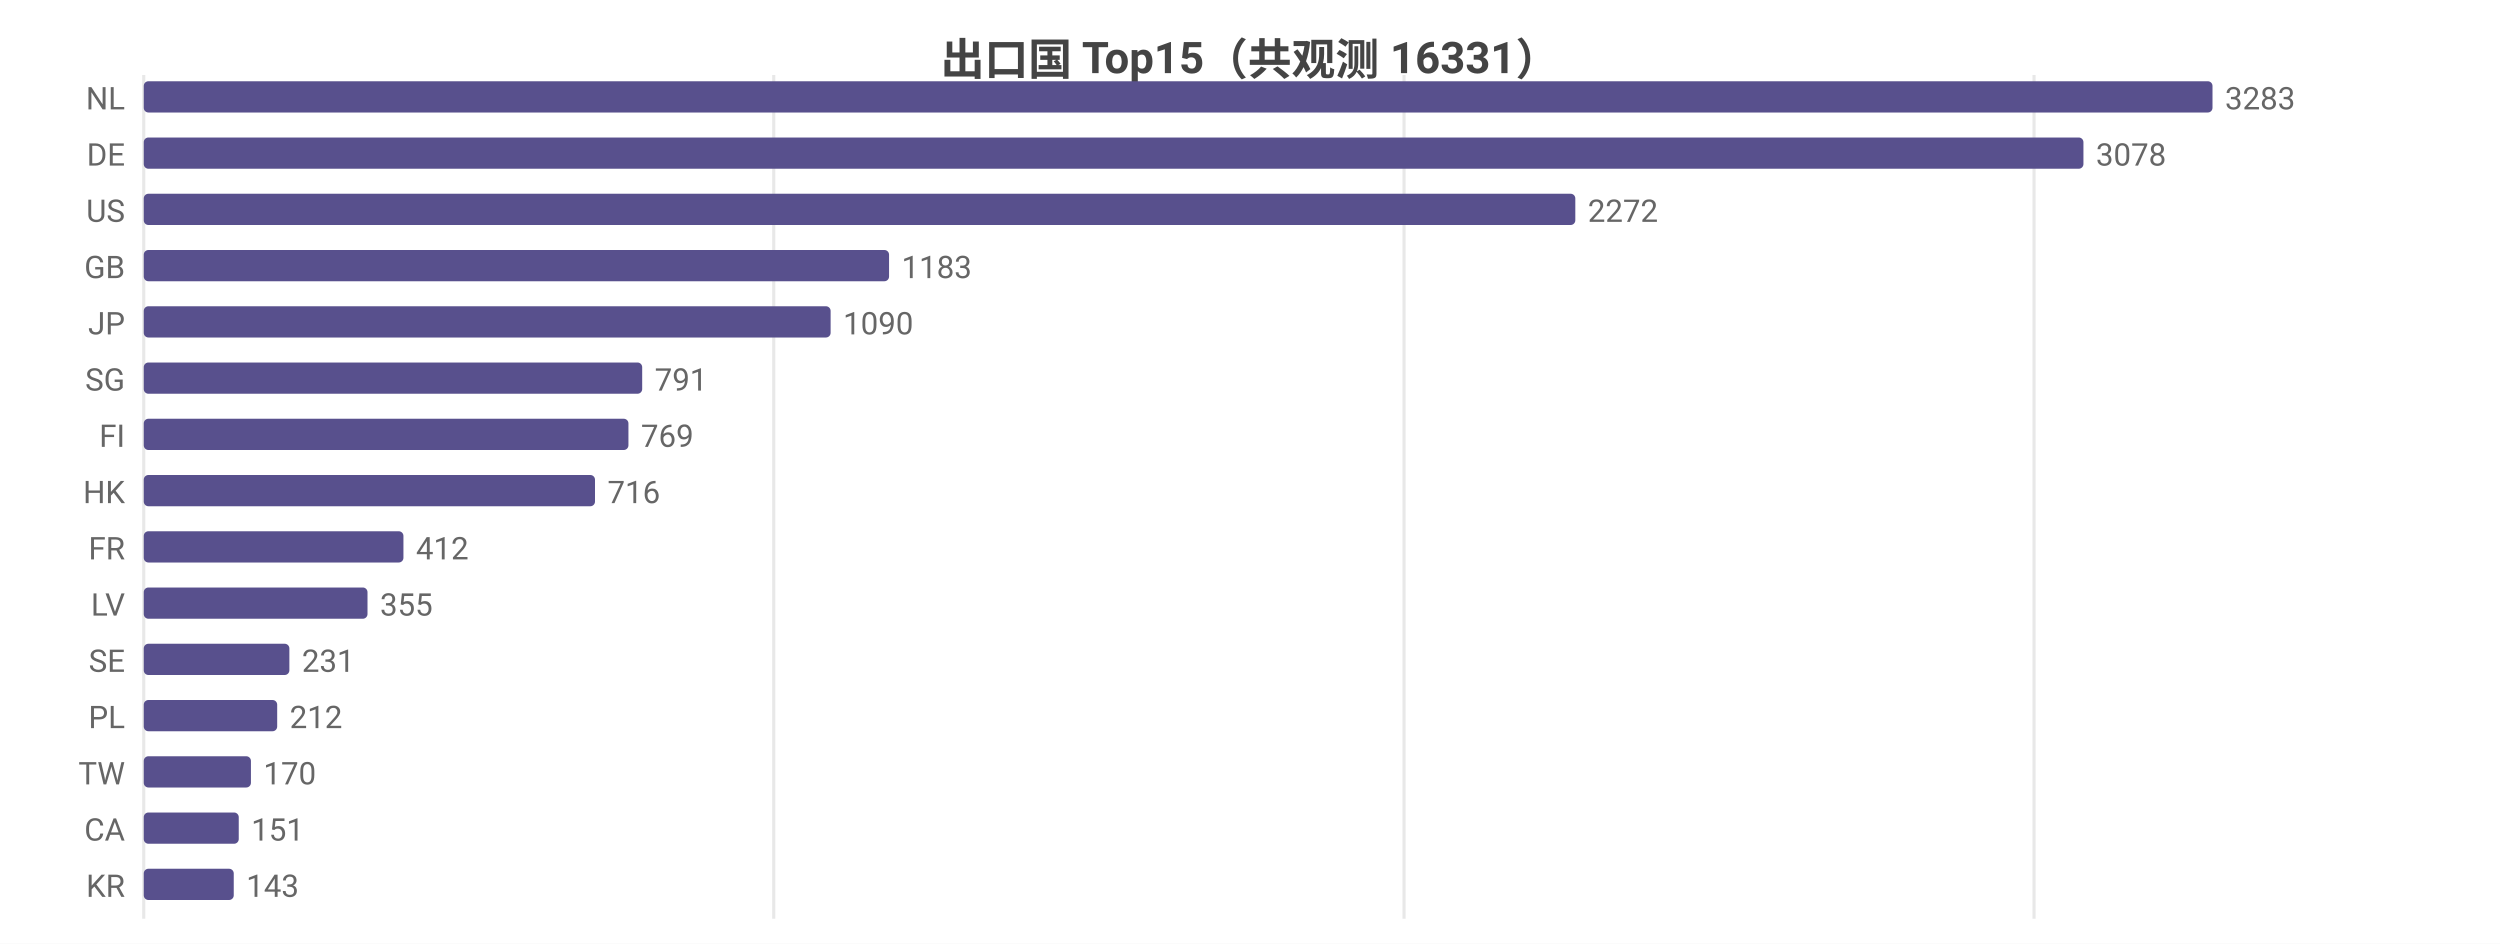
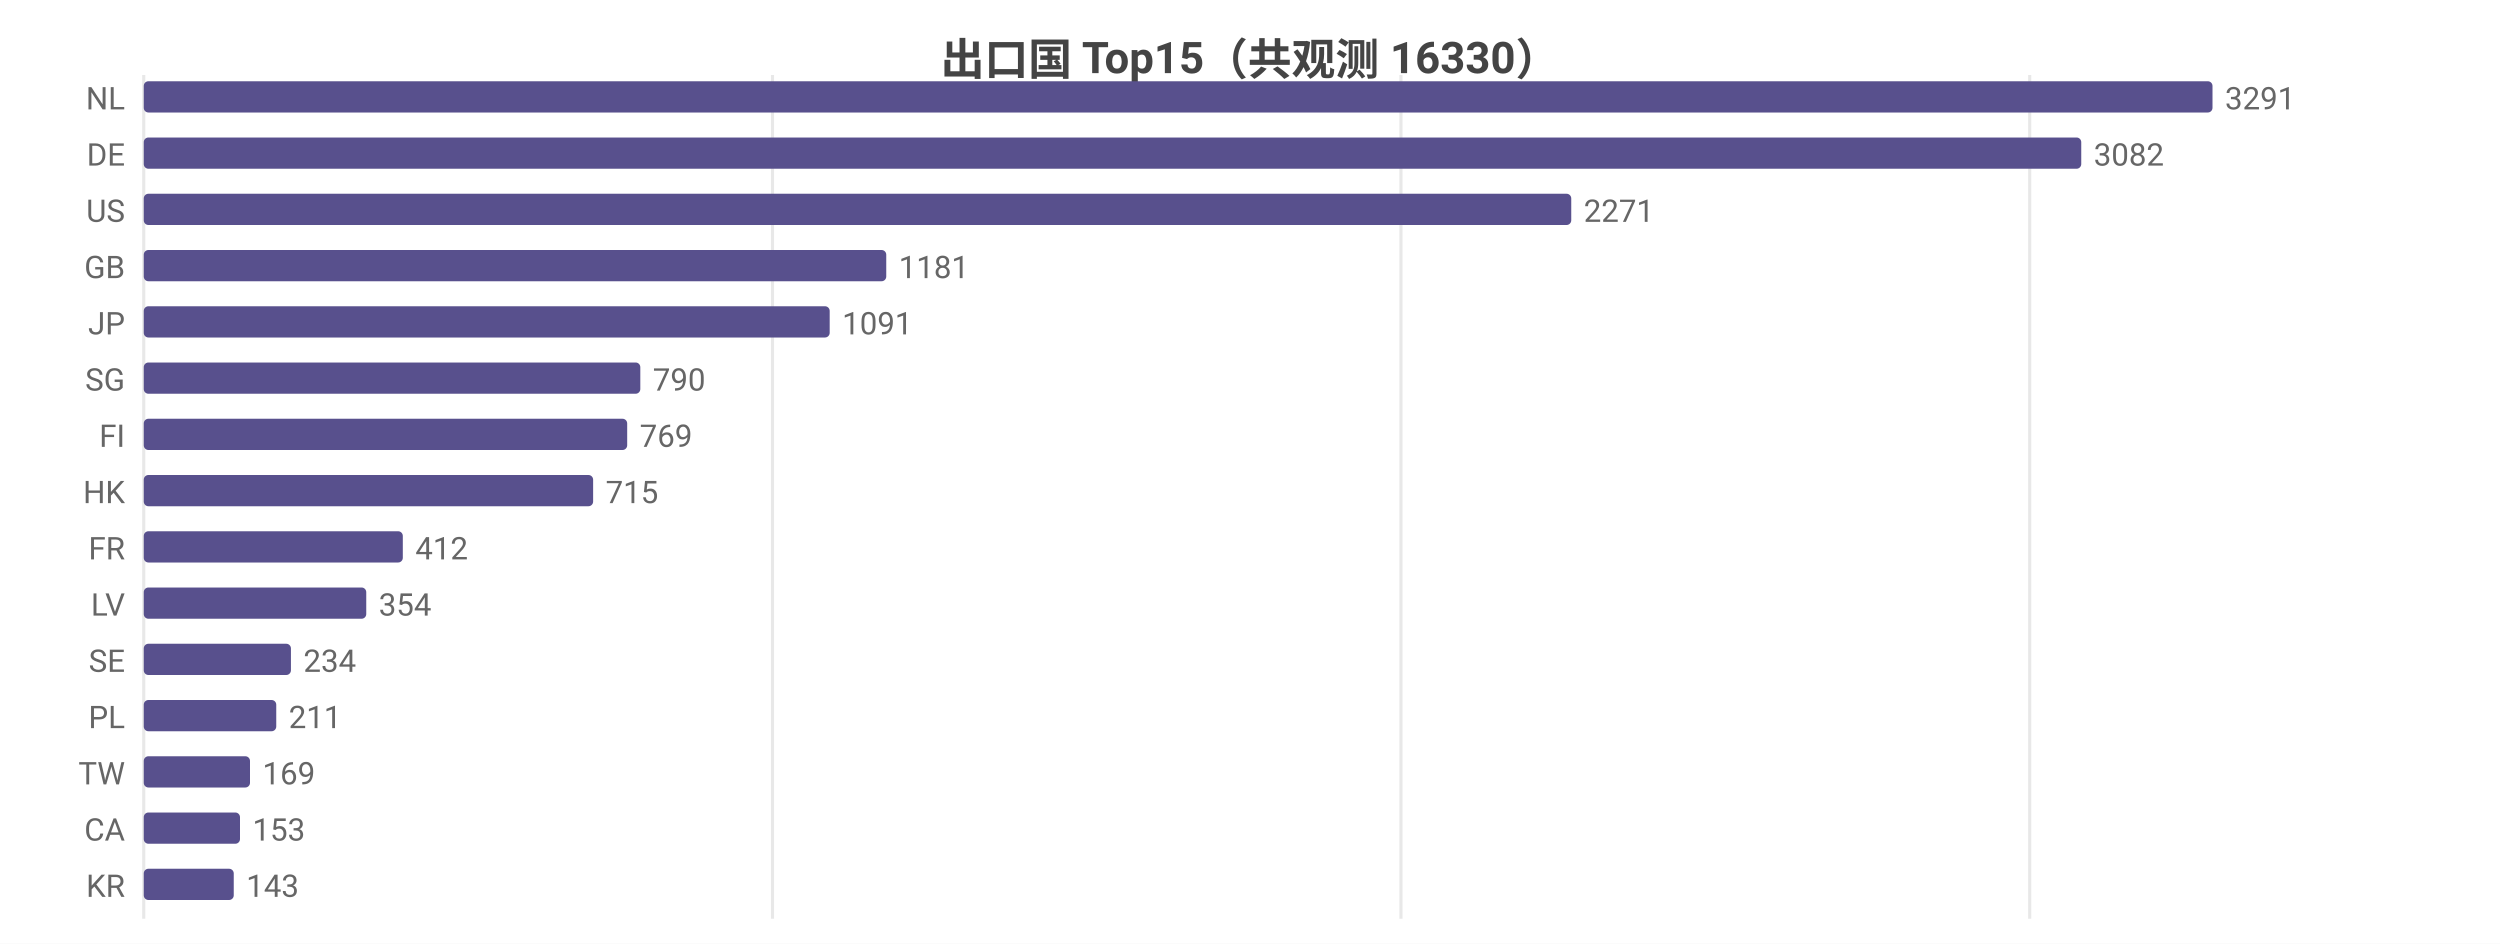
<svg xmlns="http://www.w3.org/2000/svg" width="800" height="302" viewBox="0 0 800 302">
  <rect width="800" height="302" fill="#ffffff" />
  <style>text{font-family:system-ui,-apple-system,'Segoe UI',Roboto,'PingFang SC','Microsoft YaHei','Noto Sans CJK SC',sans-serif}.g{stroke:#e8e8e8;stroke-width:1}.a{stroke:#999;stroke-width:1}.t{font-size:10px;fill:#666}.m{font-size:10px;text-anchor:middle;fill:#666}.e{font-size:10px;text-anchor:end;fill:#666}.l{font-size:11px;fill:#333}.tt{font-size:14px;font-weight:600;text-anchor:middle;fill:#444}.em{font-size:13px;text-anchor:middle;fill:#999}</style>
-   <text class="tt" x="400.0" y="24">出口国 Top15（共观测 16331）</text>
+   <text class="tt" x="400.0" y="24">出口国 Top15（共观测 16330）</text>
  <line class="g" x1="46" y1="24" x2="46" y2="294" />
-   <line class="g" x1="247.6" y1="24" x2="247.6" y2="294" />
-   <line class="g" x1="449.3" y1="24" x2="449.3" y2="294" />
-   <line class="g" x1="650.9" y1="24" x2="650.9" y2="294" />
+   <line class="g" x1="247.2" y1="24" x2="247.2" y2="294" />
+   <line class="g" x1="448.3" y1="24" x2="448.3" y2="294" />
+   <line class="g" x1="649.5" y1="24" x2="649.5" y2="294" />
  <text class="e" x="40" y="35">NL</text>
  <rect x="46" y="26" width="662" height="10" fill="#58508d" rx="1.5" />
-   <text class="t" x="712" y="35">3283</text>
+   <text class="t" x="712" y="35">3291</text>
  <text class="e" x="40" y="53">DE</text>
-   <rect x="46" y="44" width="620.7" height="10" fill="#58508d" rx="1.5" />
-   <text class="t" x="670.7" y="53">3078</text>
+   <rect x="46" y="44" width="620.0" height="10" fill="#58508d" rx="1.5" />
+   <text class="t" x="670.0" y="53">3082</text>
  <text class="e" x="40" y="71">US</text>
-   <rect x="46" y="62" width="458.1" height="10" fill="#58508d" rx="1.5" />
-   <text class="t" x="508.1" y="71">2272</text>
+   <rect x="46" y="62" width="456.8" height="10" fill="#58508d" rx="1.5" />
+   <text class="t" x="506.8" y="71">2271</text>
  <text class="e" x="40" y="89">GB</text>
-   <rect x="46" y="80" width="238.5" height="10" fill="#58508d" rx="1.5" />
-   <text class="t" x="288.5" y="89">1183</text>
+   <rect x="46" y="80" width="237.6" height="10" fill="#58508d" rx="1.5" />
+   <text class="t" x="287.6" y="89">1181</text>
  <text class="e" x="40" y="107">JP</text>
-   <rect x="46" y="98" width="219.8" height="10" fill="#58508d" rx="1.5" />
-   <text class="t" x="269.8" y="107">1090</text>
+   <rect x="46" y="98" width="219.5" height="10" fill="#58508d" rx="1.5" />
+   <text class="t" x="269.5" y="107">1091</text>
  <text class="e" x="40" y="125">SG</text>
-   <rect x="46" y="116" width="159.5" height="10" fill="#58508d" rx="1.5" />
-   <text class="t" x="209.5" y="125">791</text>
+   <rect x="46" y="116" width="158.9" height="10" fill="#58508d" rx="1.5" />
+   <text class="t" x="208.9" y="125">790</text>
  <text class="e" x="40" y="143">FI</text>
-   <rect x="46" y="134" width="155.1" height="10" fill="#58508d" rx="1.5" />
-   <text class="t" x="205.1" y="143">769</text>
+   <rect x="46" y="134" width="154.7" height="10" fill="#58508d" rx="1.5" />
+   <text class="t" x="204.7" y="143">769</text>
  <text class="e" x="40" y="161">HK</text>
-   <rect x="46" y="152" width="144.4" height="10" fill="#58508d" rx="1.5" />
-   <text class="t" x="194.4" y="161">716</text>
+   <rect x="46" y="152" width="143.8" height="10" fill="#58508d" rx="1.5" />
+   <text class="t" x="193.8" y="161">715</text>
  <text class="e" x="40" y="179">FR</text>
-   <rect x="46" y="170" width="83.1" height="10" fill="#58508d" rx="1.5" />
-   <text class="t" x="133.1" y="179">412</text>
+   <rect x="46" y="170" width="82.9" height="10" fill="#58508d" rx="1.5" />
+   <text class="t" x="132.9" y="179">412</text>
  <text class="e" x="40" y="197">LV</text>
-   <rect x="46" y="188" width="71.6" height="10" fill="#58508d" rx="1.5" />
-   <text class="t" x="121.6" y="197">355</text>
+   <rect x="46" y="188" width="71.2" height="10" fill="#58508d" rx="1.5" />
+   <text class="t" x="121.2" y="197">354</text>
  <text class="e" x="40" y="215">SE</text>
-   <rect x="46" y="206" width="46.6" height="10" fill="#58508d" rx="1.5" />
-   <text class="t" x="96.6" y="215">231</text>
+   <rect x="46" y="206" width="47.1" height="10" fill="#58508d" rx="1.5" />
+   <text class="t" x="97.1" y="215">234</text>
  <text class="e" x="40" y="233">PL</text>
-   <rect x="46" y="224" width="42.7" height="10" fill="#58508d" rx="1.5" />
-   <text class="t" x="92.7" y="233">212</text>
+   <rect x="46" y="224" width="42.4" height="10" fill="#58508d" rx="1.5" />
+   <text class="t" x="92.4" y="233">211</text>
  <text class="e" x="40" y="251">TW</text>
-   <rect x="46" y="242" width="34.3" height="10" fill="#58508d" rx="1.5" />
-   <text class="t" x="84.3" y="251">170</text>
+   <rect x="46" y="242" width="34.0" height="10" fill="#58508d" rx="1.5" />
+   <text class="t" x="84.0" y="251">169</text>
  <text class="e" x="40" y="269">CA</text>
-   <rect x="46" y="260" width="30.4" height="10" fill="#58508d" rx="1.5" />
-   <text class="t" x="80.4" y="269">151</text>
+   <rect x="46" y="260" width="30.8" height="10" fill="#58508d" rx="1.5" />
+   <text class="t" x="80.8" y="269">153</text>
  <text class="e" x="40" y="287">KR</text>
  <rect x="46" y="278" width="28.8" height="10" fill="#58508d" rx="1.5" />
  <text class="t" x="78.8" y="287">143</text>
</svg>
